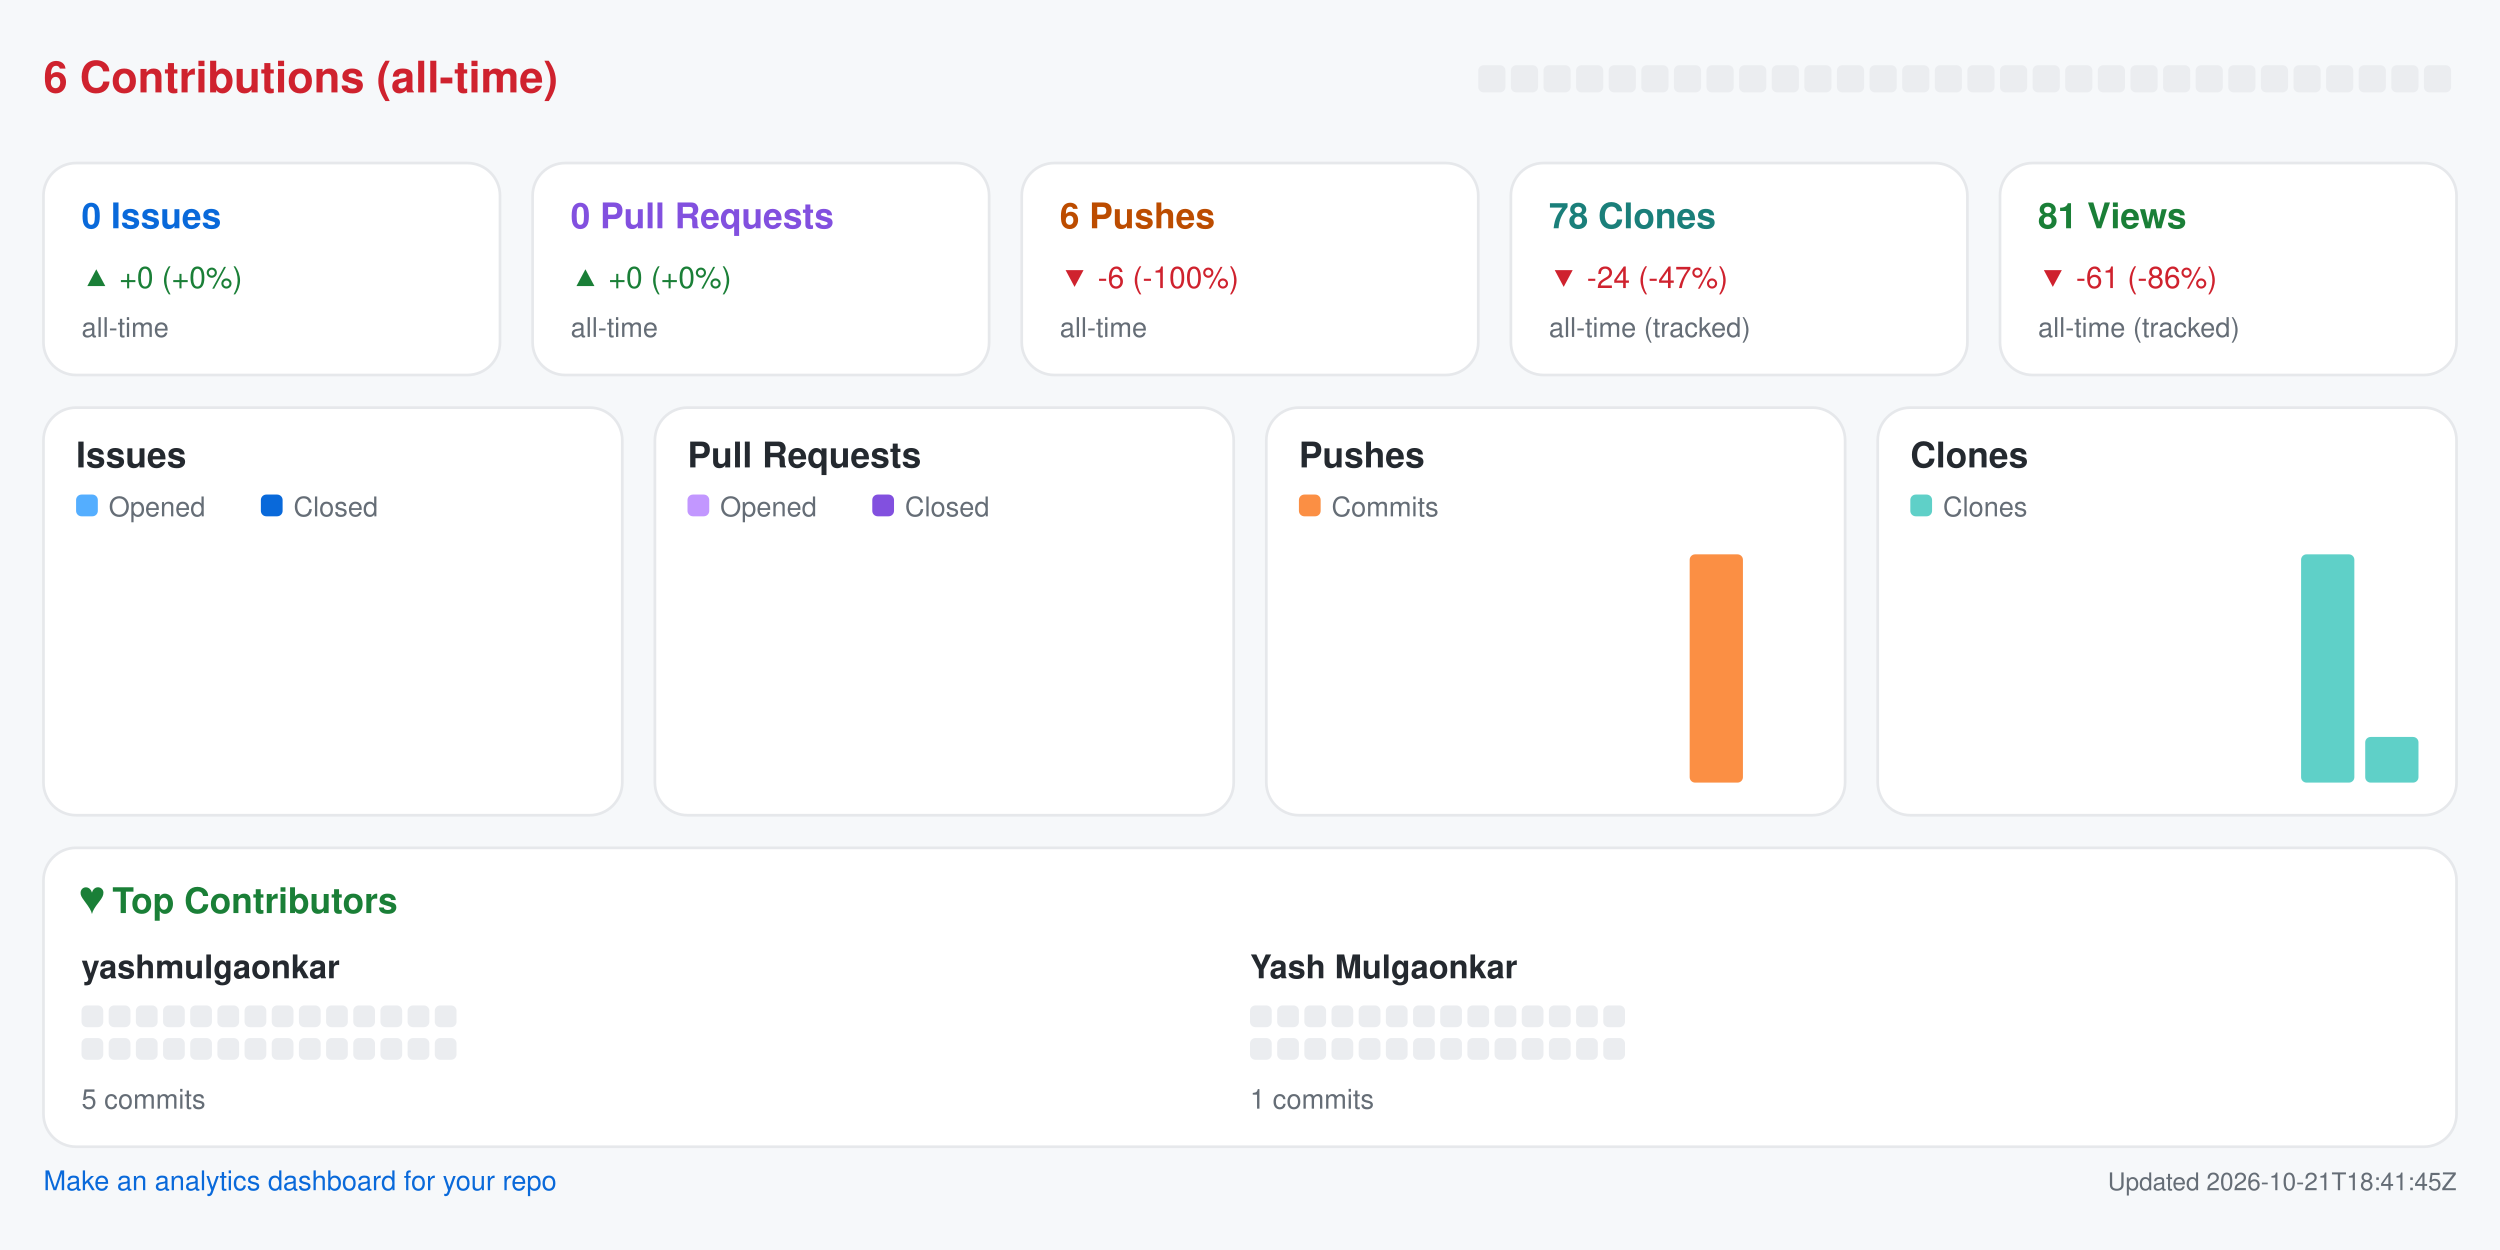
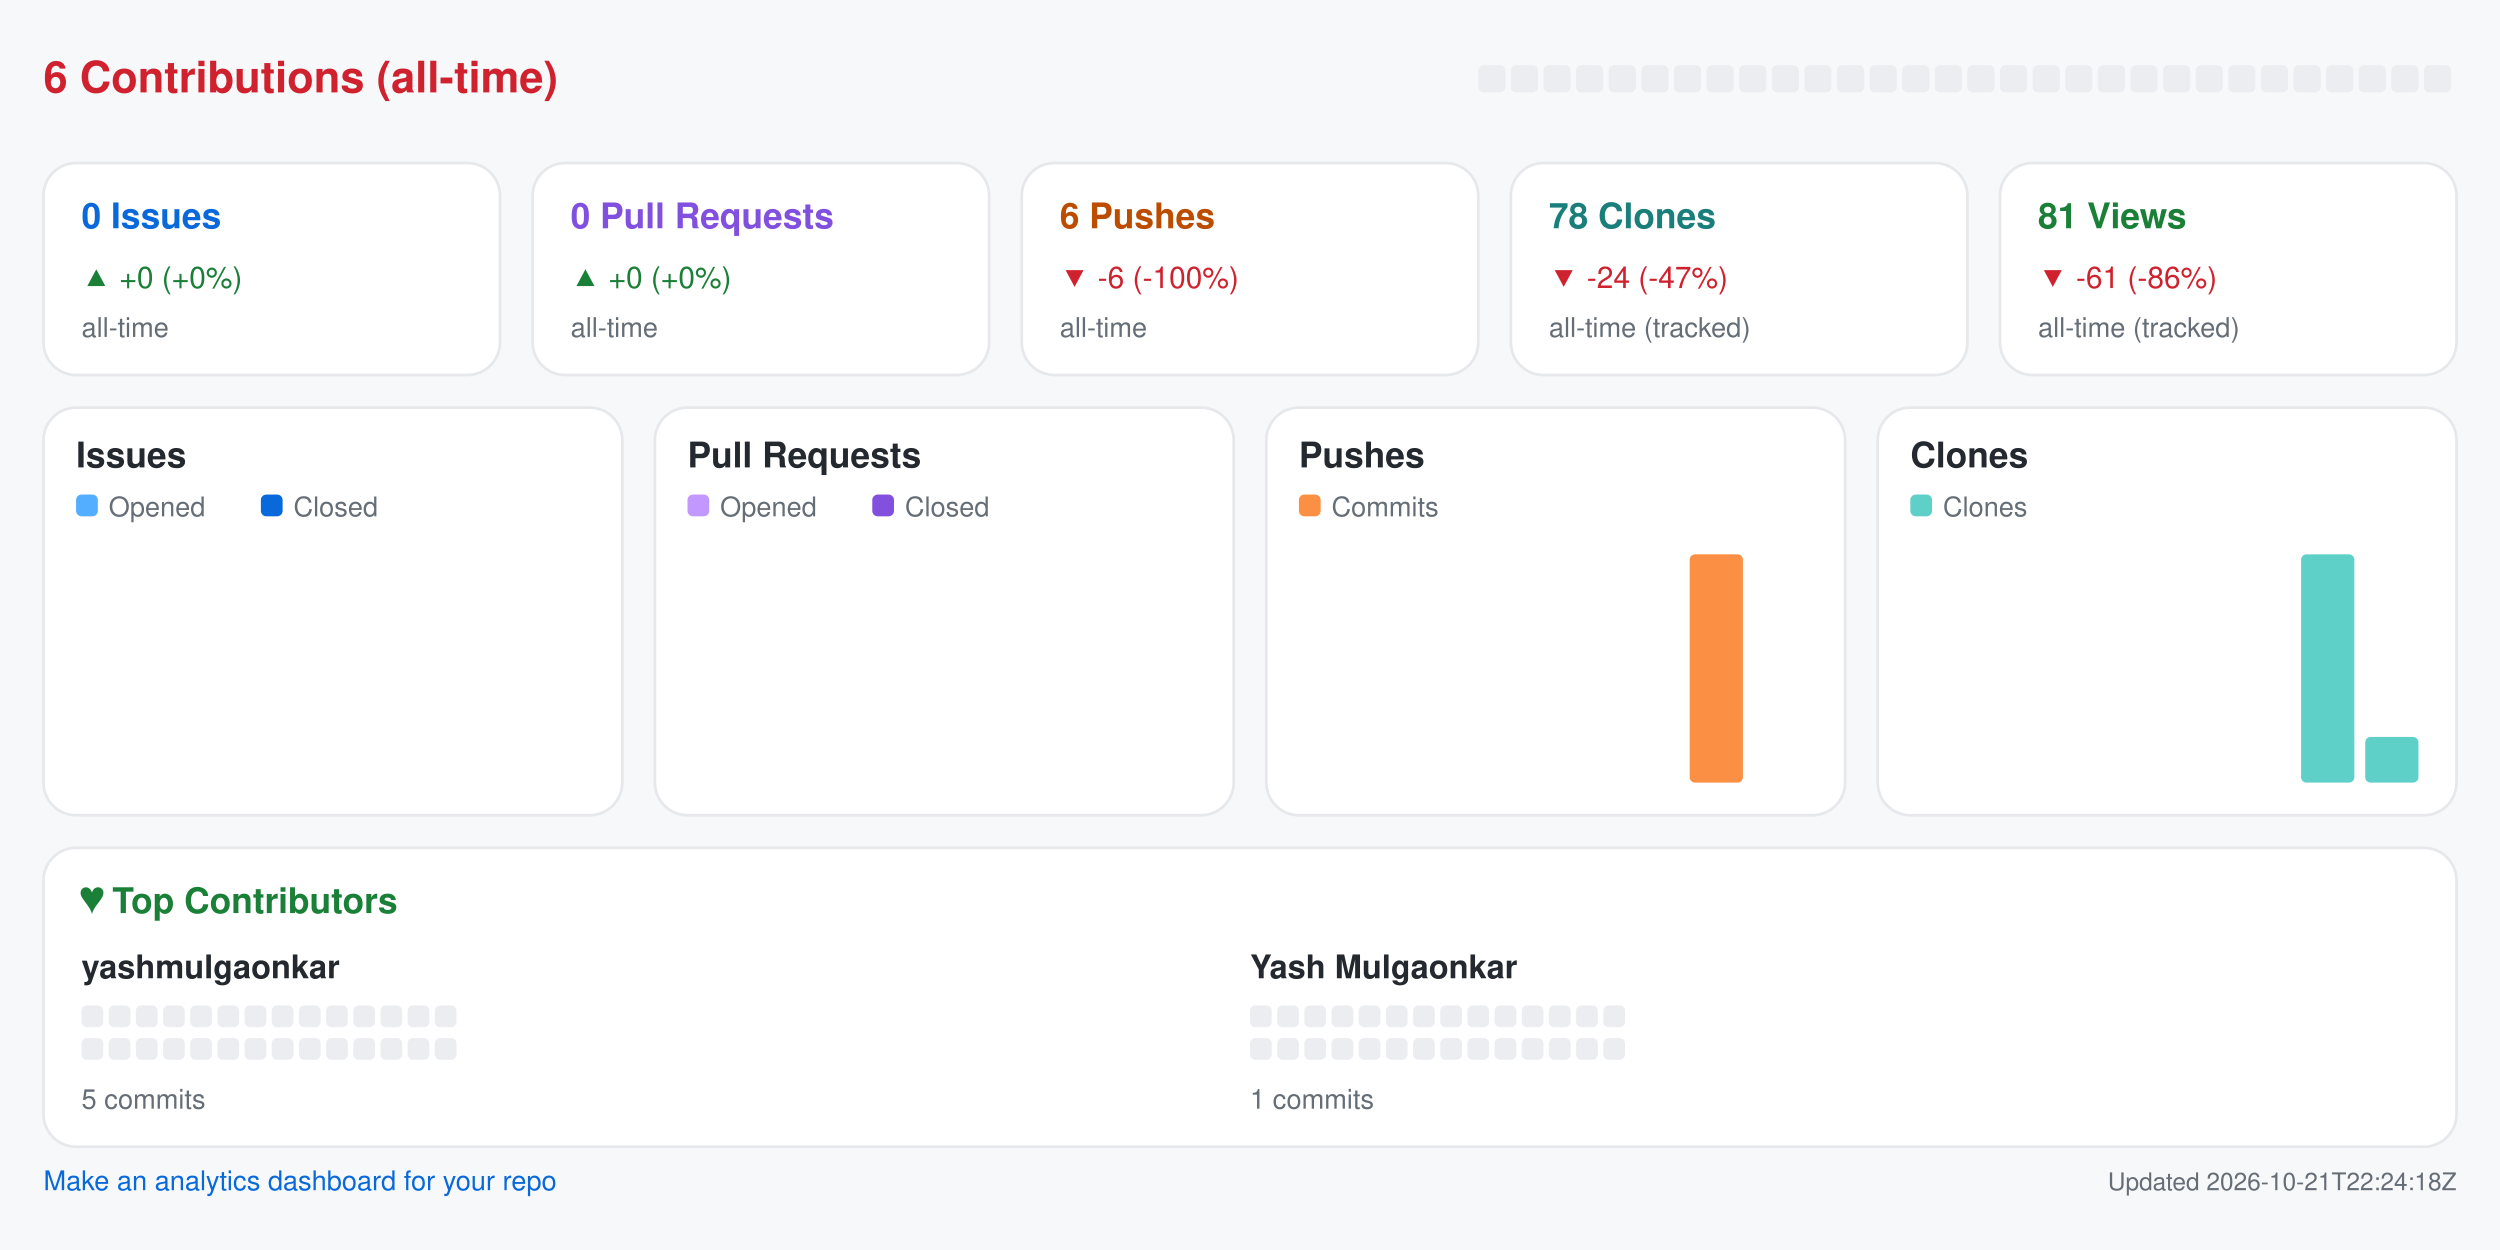
<svg xmlns="http://www.w3.org/2000/svg" width="920" height="460" viewBox="0 0 920 460" role="img" aria-label="Repository analytics for yashmulgaonkar/pi-tools">
  <rect x="0.0" y="0.0" width="920.0" height="460.0" rx="0" fill="#f6f8fa" />
  <text x="16.0" y="34.0" fill="#cf222e" font-size="16" font-family="-apple-system,BlinkMacSystemFont,Segoe UI,Helvetica,Arial,sans-serif" font-weight="600" text-anchor="start">6 Contributions (all-time)</text>
  <rect x="544.0" y="24.0" width="10.0" height="10.0" rx="2" fill="#ebedf0" />
  <rect x="556.0" y="24.0" width="10.0" height="10.0" rx="2" fill="#ebedf0" />
  <rect x="568.0" y="24.0" width="10.0" height="10.0" rx="2" fill="#ebedf0" />
  <rect x="580.0" y="24.0" width="10.0" height="10.0" rx="2" fill="#ebedf0" />
  <rect x="592.0" y="24.0" width="10.0" height="10.0" rx="2" fill="#ebedf0" />
  <rect x="604.0" y="24.0" width="10.0" height="10.0" rx="2" fill="#ebedf0" />
  <rect x="616.0" y="24.0" width="10.0" height="10.0" rx="2" fill="#ebedf0" />
  <rect x="628.0" y="24.0" width="10.0" height="10.0" rx="2" fill="#ebedf0" />
  <rect x="640.0" y="24.0" width="10.0" height="10.0" rx="2" fill="#ebedf0" />
  <rect x="652.0" y="24.0" width="10.0" height="10.0" rx="2" fill="#ebedf0" />
  <rect x="664.0" y="24.0" width="10.0" height="10.0" rx="2" fill="#ebedf0" />
  <rect x="676.0" y="24.0" width="10.0" height="10.0" rx="2" fill="#ebedf0" />
  <rect x="688.0" y="24.0" width="10.0" height="10.0" rx="2" fill="#ebedf0" />
  <rect x="700.0" y="24.0" width="10.0" height="10.0" rx="2" fill="#ebedf0" />
  <rect x="712.0" y="24.0" width="10.0" height="10.0" rx="2" fill="#ebedf0" />
  <rect x="724.0" y="24.0" width="10.0" height="10.0" rx="2" fill="#ebedf0" />
  <rect x="736.0" y="24.0" width="10.0" height="10.0" rx="2" fill="#ebedf0" />
  <rect x="748.0" y="24.0" width="10.0" height="10.0" rx="2" fill="#ebedf0" />
  <rect x="760.0" y="24.0" width="10.0" height="10.0" rx="2" fill="#ebedf0" />
  <rect x="772.0" y="24.0" width="10.0" height="10.0" rx="2" fill="#ebedf0" />
  <rect x="784.0" y="24.0" width="10.0" height="10.0" rx="2" fill="#ebedf0" />
  <rect x="796.0" y="24.0" width="10.0" height="10.0" rx="2" fill="#ebedf0" />
  <rect x="808.0" y="24.0" width="10.0" height="10.0" rx="2" fill="#ebedf0" />
  <rect x="820.0" y="24.0" width="10.0" height="10.0" rx="2" fill="#ebedf0" />
  <rect x="832.0" y="24.0" width="10.0" height="10.0" rx="2" fill="#ebedf0" />
  <rect x="844.0" y="24.0" width="10.0" height="10.0" rx="2" fill="#ebedf0" />
  <rect x="856.0" y="24.0" width="10.0" height="10.0" rx="2" fill="#ebedf0" />
  <rect x="868.0" y="24.0" width="10.0" height="10.0" rx="2" fill="#ebedf0" />
  <rect x="880.0" y="24.0" width="10.0" height="10.0" rx="2" fill="#ebedf0" />
  <rect x="892.0" y="24.0" width="10.0" height="10.0" rx="2" fill="#ebedf0" />
  <rect x="16.0" y="60.0" width="168.0" height="78.0" rx="12" fill="#ffffff" stroke="#e6e8eb" />
  <text x="30.0" y="84.0" fill="#0969da" font-size="13" font-family="-apple-system,BlinkMacSystemFont,Segoe UI,Helvetica,Arial,sans-serif" font-weight="600" text-anchor="start">0 Issues</text>
  <text x="30.0" y="106.0" fill="#1a7f37" font-size="11" font-family="-apple-system,BlinkMacSystemFont,Segoe UI,Helvetica,Arial,sans-serif" font-weight="400" text-anchor="start">▲ +0 (+0%)</text>
  <text x="30.0" y="124.0" fill="#656d76" font-size="10" font-family="-apple-system,BlinkMacSystemFont,Segoe UI,Helvetica,Arial,sans-serif" font-weight="400" text-anchor="start">all-time</text>
  <rect x="196.0" y="60.0" width="168.0" height="78.0" rx="12" fill="#ffffff" stroke="#e6e8eb" />
  <text x="210.0" y="84.0" fill="#8250df" font-size="13" font-family="-apple-system,BlinkMacSystemFont,Segoe UI,Helvetica,Arial,sans-serif" font-weight="600" text-anchor="start">0 Pull Requests</text>
  <text x="210.0" y="106.0" fill="#1a7f37" font-size="11" font-family="-apple-system,BlinkMacSystemFont,Segoe UI,Helvetica,Arial,sans-serif" font-weight="400" text-anchor="start">▲ +0 (+0%)</text>
  <text x="210.0" y="124.0" fill="#656d76" font-size="10" font-family="-apple-system,BlinkMacSystemFont,Segoe UI,Helvetica,Arial,sans-serif" font-weight="400" text-anchor="start">all-time</text>
  <rect x="376.0" y="60.0" width="168.0" height="78.0" rx="12" fill="#ffffff" stroke="#e6e8eb" />
  <text x="390.0" y="84.0" fill="#bc4c00" font-size="13" font-family="-apple-system,BlinkMacSystemFont,Segoe UI,Helvetica,Arial,sans-serif" font-weight="600" text-anchor="start">6 Pushes</text>
  <text x="390.0" y="106.0" fill="#cf222e" font-size="11" font-family="-apple-system,BlinkMacSystemFont,Segoe UI,Helvetica,Arial,sans-serif" font-weight="400" text-anchor="start">▼ -6 (-100%)</text>
  <text x="390.0" y="124.0" fill="#656d76" font-size="10" font-family="-apple-system,BlinkMacSystemFont,Segoe UI,Helvetica,Arial,sans-serif" font-weight="400" text-anchor="start">all-time</text>
  <rect x="556.0" y="60.0" width="168.0" height="78.0" rx="12" fill="#ffffff" stroke="#e6e8eb" />
  <text x="570.0" y="84.0" fill="#1a7f7a" font-size="13" font-family="-apple-system,BlinkMacSystemFont,Segoe UI,Helvetica,Arial,sans-serif" font-weight="600" text-anchor="start">78 Clones</text>
  <text x="570.0" y="106.0" fill="#cf222e" font-size="11" font-family="-apple-system,BlinkMacSystemFont,Segoe UI,Helvetica,Arial,sans-serif" font-weight="400" text-anchor="start">▼ -24 (-47%)</text>
  <text x="570.0" y="124.0" fill="#656d76" font-size="10" font-family="-apple-system,BlinkMacSystemFont,Segoe UI,Helvetica,Arial,sans-serif" font-weight="400" text-anchor="start">all-time (tracked)</text>
  <rect x="736.0" y="60.0" width="168.0" height="78.0" rx="12" fill="#ffffff" stroke="#e6e8eb" />
  <text x="750.0" y="84.0" fill="#1a7f37" font-size="13" font-family="-apple-system,BlinkMacSystemFont,Segoe UI,Helvetica,Arial,sans-serif" font-weight="600" text-anchor="start">81 Views</text>
  <text x="750.0" y="106.0" fill="#cf222e" font-size="11" font-family="-apple-system,BlinkMacSystemFont,Segoe UI,Helvetica,Arial,sans-serif" font-weight="400" text-anchor="start">▼ -61 (-86%)</text>
  <text x="750.0" y="124.0" fill="#656d76" font-size="10" font-family="-apple-system,BlinkMacSystemFont,Segoe UI,Helvetica,Arial,sans-serif" font-weight="400" text-anchor="start">all-time (tracked)</text>
  <rect x="16.0" y="150.0" width="213.0" height="150.0" rx="12" fill="#ffffff" stroke="#e6e8eb" />
  <text x="28.0" y="172.0" fill="#24292f" font-size="13" font-family="-apple-system,BlinkMacSystemFont,Segoe UI,Helvetica,Arial,sans-serif" font-weight="600" text-anchor="start">Issues</text>
  <rect x="28.0" y="182.0" width="8.0" height="8.0" rx="2" fill="#54aeff" />
  <text x="40.0" y="190.0" fill="#656d76" font-size="10" font-family="-apple-system,BlinkMacSystemFont,Segoe UI,Helvetica,Arial,sans-serif" font-weight="400" text-anchor="start">Opened</text>
  <rect x="96.0" y="182.0" width="8.0" height="8.0" rx="2" fill="#0969da" />
  <text x="108.0" y="190.0" fill="#656d76" font-size="10" font-family="-apple-system,BlinkMacSystemFont,Segoe UI,Helvetica,Arial,sans-serif" font-weight="400" text-anchor="start">Closed</text>
  <rect x="30.0" y="288.0" width="8.8" height="0.0" rx="2" fill="#54aeff" />
  <rect x="39.8" y="288.0" width="8.8" height="0.0" rx="2" fill="#0969da" />
  <rect x="53.6" y="288.0" width="8.8" height="0.0" rx="2" fill="#54aeff" />
  <rect x="63.4" y="288.0" width="8.8" height="0.0" rx="2" fill="#0969da" />
  <rect x="77.2" y="288.0" width="8.8" height="0.0" rx="2" fill="#54aeff" />
  <rect x="87.1" y="288.0" width="8.8" height="0.0" rx="2" fill="#0969da" />
  <rect x="100.9" y="288.0" width="8.8" height="0.0" rx="2" fill="#54aeff" />
  <rect x="110.7" y="288.0" width="8.8" height="0.0" rx="2" fill="#0969da" />
  <rect x="124.5" y="288.0" width="8.8" height="0.0" rx="2" fill="#54aeff" />
  <rect x="134.3" y="288.0" width="8.8" height="0.0" rx="2" fill="#0969da" />
  <rect x="148.1" y="288.0" width="8.8" height="0.0" rx="2" fill="#54aeff" />
  <rect x="157.9" y="288.0" width="8.8" height="0.0" rx="2" fill="#0969da" />
  <rect x="171.8" y="288.0" width="8.8" height="0.0" rx="2" fill="#54aeff" />
  <rect x="181.6" y="288.0" width="8.8" height="0.0" rx="2" fill="#0969da" />
  <rect x="195.4" y="288.0" width="8.8" height="0.0" rx="2" fill="#54aeff" />
  <rect x="205.2" y="288.0" width="8.8" height="0.0" rx="2" fill="#0969da" />
  <rect x="241.0" y="150.0" width="213.0" height="150.0" rx="12" fill="#ffffff" stroke="#e6e8eb" />
  <text x="253.0" y="172.0" fill="#24292f" font-size="13" font-family="-apple-system,BlinkMacSystemFont,Segoe UI,Helvetica,Arial,sans-serif" font-weight="600" text-anchor="start">Pull Requests</text>
  <rect x="253.0" y="182.0" width="8.0" height="8.0" rx="2" fill="#c297ff" />
  <text x="265.0" y="190.0" fill="#656d76" font-size="10" font-family="-apple-system,BlinkMacSystemFont,Segoe UI,Helvetica,Arial,sans-serif" font-weight="400" text-anchor="start">Opened</text>
  <rect x="321.0" y="182.0" width="8.0" height="8.0" rx="2" fill="#8250df" />
  <text x="333.0" y="190.0" fill="#656d76" font-size="10" font-family="-apple-system,BlinkMacSystemFont,Segoe UI,Helvetica,Arial,sans-serif" font-weight="400" text-anchor="start">Closed</text>
  <rect x="255.0" y="288.0" width="8.8" height="0.0" rx="2" fill="#c297ff" />
  <rect x="264.8" y="288.0" width="8.8" height="0.0" rx="2" fill="#8250df" />
  <rect x="278.6" y="288.0" width="8.8" height="0.0" rx="2" fill="#c297ff" />
  <rect x="288.4" y="288.0" width="8.8" height="0.0" rx="2" fill="#8250df" />
  <rect x="302.2" y="288.0" width="8.8" height="0.0" rx="2" fill="#c297ff" />
  <rect x="312.1" y="288.0" width="8.8" height="0.0" rx="2" fill="#8250df" />
  <rect x="325.9" y="288.0" width="8.8" height="0.0" rx="2" fill="#c297ff" />
  <rect x="335.7" y="288.0" width="8.8" height="0.0" rx="2" fill="#8250df" />
  <rect x="349.5" y="288.0" width="8.8" height="0.0" rx="2" fill="#c297ff" />
  <rect x="359.3" y="288.0" width="8.8" height="0.0" rx="2" fill="#8250df" />
  <rect x="373.1" y="288.0" width="8.8" height="0.0" rx="2" fill="#c297ff" />
  <rect x="382.9" y="288.0" width="8.8" height="0.0" rx="2" fill="#8250df" />
  <rect x="396.8" y="288.0" width="8.8" height="0.0" rx="2" fill="#c297ff" />
  <rect x="406.6" y="288.0" width="8.8" height="0.0" rx="2" fill="#8250df" />
  <rect x="420.4" y="288.0" width="8.8" height="0.0" rx="2" fill="#c297ff" />
  <rect x="430.2" y="288.0" width="8.8" height="0.0" rx="2" fill="#8250df" />
  <rect x="466.0" y="150.0" width="213.0" height="150.0" rx="12" fill="#ffffff" stroke="#e6e8eb" />
  <text x="478.0" y="172.0" fill="#24292f" font-size="13" font-family="-apple-system,BlinkMacSystemFont,Segoe UI,Helvetica,Arial,sans-serif" font-weight="600" text-anchor="start">Pushes</text>
  <rect x="478.0" y="182.0" width="8.0" height="8.0" rx="2" fill="#fb8f44" />
  <text x="490.0" y="190.0" fill="#656d76" font-size="10" font-family="-apple-system,BlinkMacSystemFont,Segoe UI,Helvetica,Arial,sans-serif" font-weight="400" text-anchor="start">Commits</text>
  <rect x="480.0" y="288.0" width="19.6" height="0.0" rx="2" fill="#fb8f44" />
  <rect x="503.6" y="288.0" width="19.6" height="0.0" rx="2" fill="#fb8f44" />
  <rect x="527.2" y="288.0" width="19.6" height="0.0" rx="2" fill="#fb8f44" />
  <rect x="550.9" y="288.0" width="19.6" height="0.0" rx="2" fill="#fb8f44" />
  <rect x="574.5" y="288.0" width="19.6" height="0.0" rx="2" fill="#fb8f44" />
  <rect x="598.1" y="288.0" width="19.6" height="0.0" rx="2" fill="#fb8f44" />
  <rect x="621.8" y="204.0" width="19.6" height="84.0" rx="2" fill="#fb8f44" />
  <rect x="645.4" y="288.0" width="19.6" height="0.0" rx="2" fill="#fb8f44" />
  <rect x="691.0" y="150.0" width="213.0" height="150.0" rx="12" fill="#ffffff" stroke="#e6e8eb" />
  <text x="703.0" y="172.0" fill="#24292f" font-size="13" font-family="-apple-system,BlinkMacSystemFont,Segoe UI,Helvetica,Arial,sans-serif" font-weight="600" text-anchor="start">Clones</text>
  <rect x="703.0" y="182.0" width="8.0" height="8.0" rx="2" fill="#5fd0c8" />
  <text x="715.0" y="190.0" fill="#656d76" font-size="10" font-family="-apple-system,BlinkMacSystemFont,Segoe UI,Helvetica,Arial,sans-serif" font-weight="400" text-anchor="start">Clones</text>
  <rect x="705.0" y="288.0" width="19.6" height="0.0" rx="2" fill="#5fd0c8" />
  <rect x="728.6" y="288.0" width="19.6" height="0.0" rx="2" fill="#5fd0c8" />
  <rect x="752.2" y="288.0" width="19.6" height="0.0" rx="2" fill="#5fd0c8" />
  <rect x="775.9" y="288.0" width="19.6" height="0.0" rx="2" fill="#5fd0c8" />
  <rect x="799.5" y="288.0" width="19.6" height="0.0" rx="2" fill="#5fd0c8" />
  <rect x="823.1" y="288.0" width="19.6" height="0.0" rx="2" fill="#5fd0c8" />
  <rect x="846.8" y="204.0" width="19.6" height="84.0" rx="2" fill="#5fd0c8" />
  <rect x="870.4" y="271.2" width="19.6" height="16.8" rx="2" fill="#5fd0c8" />
  <rect x="16.0" y="312.0" width="888.0" height="110.0" rx="12" fill="#ffffff" stroke="#e6e8eb" />
  <text x="30.0" y="336.0" fill="#1a7f37" font-size="13" font-family="-apple-system,BlinkMacSystemFont,Segoe UI,Helvetica,Arial,sans-serif" font-weight="600" text-anchor="start">♥  Top Contributors</text>
  <text x="30.0" y="360.0" fill="#24292f" font-size="12" font-family="-apple-system,BlinkMacSystemFont,Segoe UI,Helvetica,Arial,sans-serif" font-weight="600" text-anchor="start">yashmulgaonkar</text>
  <rect x="30.0" y="370.0" width="8.0" height="8.0" rx="2" fill="#ebedf0" />
  <rect x="40.0" y="370.0" width="8.0" height="8.0" rx="2" fill="#ebedf0" />
  <rect x="50.0" y="370.0" width="8.0" height="8.0" rx="2" fill="#ebedf0" />
  <rect x="60.0" y="370.0" width="8.0" height="8.0" rx="2" fill="#ebedf0" />
  <rect x="70.0" y="370.0" width="8.0" height="8.0" rx="2" fill="#ebedf0" />
  <rect x="80.0" y="370.0" width="8.0" height="8.0" rx="2" fill="#ebedf0" />
  <rect x="90.0" y="370.0" width="8.0" height="8.0" rx="2" fill="#ebedf0" />
  <rect x="100.0" y="370.0" width="8.0" height="8.0" rx="2" fill="#ebedf0" />
  <rect x="110.0" y="370.0" width="8.0" height="8.0" rx="2" fill="#ebedf0" />
  <rect x="120.0" y="370.0" width="8.0" height="8.0" rx="2" fill="#ebedf0" />
  <rect x="130.0" y="370.0" width="8.0" height="8.0" rx="2" fill="#ebedf0" />
  <rect x="140.0" y="370.0" width="8.0" height="8.0" rx="2" fill="#ebedf0" />
  <rect x="150.0" y="370.0" width="8.0" height="8.0" rx="2" fill="#ebedf0" />
  <rect x="160.0" y="370.0" width="8.0" height="8.0" rx="2" fill="#ebedf0" />
  <rect x="30.0" y="382.0" width="8.0" height="8.0" rx="2" fill="#ebedf0" />
  <rect x="40.0" y="382.0" width="8.0" height="8.0" rx="2" fill="#ebedf0" />
  <rect x="50.0" y="382.0" width="8.0" height="8.0" rx="2" fill="#ebedf0" />
  <rect x="60.0" y="382.0" width="8.0" height="8.0" rx="2" fill="#ebedf0" />
  <rect x="70.0" y="382.0" width="8.0" height="8.0" rx="2" fill="#ebedf0" />
  <rect x="80.0" y="382.0" width="8.0" height="8.0" rx="2" fill="#ebedf0" />
  <rect x="90.0" y="382.0" width="8.0" height="8.0" rx="2" fill="#ebedf0" />
  <rect x="100.0" y="382.0" width="8.0" height="8.0" rx="2" fill="#ebedf0" />
  <rect x="110.0" y="382.0" width="8.0" height="8.0" rx="2" fill="#ebedf0" />
  <rect x="120.0" y="382.0" width="8.0" height="8.0" rx="2" fill="#ebedf0" />
  <rect x="130.0" y="382.0" width="8.0" height="8.0" rx="2" fill="#ebedf0" />
  <rect x="140.0" y="382.0" width="8.0" height="8.0" rx="2" fill="#ebedf0" />
  <rect x="150.0" y="382.0" width="8.0" height="8.0" rx="2" fill="#ebedf0" />
  <rect x="160.0" y="382.0" width="8.0" height="8.0" rx="2" fill="#ebedf0" />
  <text x="30.0" y="408.0" fill="#656d76" font-size="10" font-family="-apple-system,BlinkMacSystemFont,Segoe UI,Helvetica,Arial,sans-serif" font-weight="400" text-anchor="start">5 commits</text>
  <text x="460.0" y="360.0" fill="#24292f" font-size="12" font-family="-apple-system,BlinkMacSystemFont,Segoe UI,Helvetica,Arial,sans-serif" font-weight="600" text-anchor="start">Yash Mulgaonkar</text>
  <rect x="460.0" y="370.0" width="8.0" height="8.0" rx="2" fill="#ebedf0" />
  <rect x="470.0" y="370.0" width="8.0" height="8.0" rx="2" fill="#ebedf0" />
  <rect x="480.0" y="370.0" width="8.0" height="8.0" rx="2" fill="#ebedf0" />
  <rect x="490.0" y="370.0" width="8.0" height="8.0" rx="2" fill="#ebedf0" />
  <rect x="500.0" y="370.0" width="8.0" height="8.0" rx="2" fill="#ebedf0" />
  <rect x="510.0" y="370.0" width="8.0" height="8.0" rx="2" fill="#ebedf0" />
  <rect x="520.0" y="370.0" width="8.0" height="8.0" rx="2" fill="#ebedf0" />
  <rect x="530.0" y="370.0" width="8.0" height="8.0" rx="2" fill="#ebedf0" />
  <rect x="540.0" y="370.0" width="8.0" height="8.0" rx="2" fill="#ebedf0" />
  <rect x="550.0" y="370.0" width="8.0" height="8.0" rx="2" fill="#ebedf0" />
  <rect x="560.0" y="370.0" width="8.0" height="8.0" rx="2" fill="#ebedf0" />
  <rect x="570.0" y="370.0" width="8.0" height="8.0" rx="2" fill="#ebedf0" />
  <rect x="580.0" y="370.0" width="8.0" height="8.0" rx="2" fill="#ebedf0" />
  <rect x="590.0" y="370.0" width="8.0" height="8.0" rx="2" fill="#ebedf0" />
  <rect x="460.0" y="382.0" width="8.0" height="8.0" rx="2" fill="#ebedf0" />
  <rect x="470.0" y="382.0" width="8.0" height="8.0" rx="2" fill="#ebedf0" />
  <rect x="480.0" y="382.0" width="8.0" height="8.0" rx="2" fill="#ebedf0" />
  <rect x="490.0" y="382.0" width="8.0" height="8.0" rx="2" fill="#ebedf0" />
  <rect x="500.0" y="382.0" width="8.0" height="8.0" rx="2" fill="#ebedf0" />
  <rect x="510.0" y="382.0" width="8.0" height="8.0" rx="2" fill="#ebedf0" />
  <rect x="520.0" y="382.0" width="8.0" height="8.0" rx="2" fill="#ebedf0" />
  <rect x="530.0" y="382.0" width="8.0" height="8.0" rx="2" fill="#ebedf0" />
  <rect x="540.0" y="382.0" width="8.0" height="8.0" rx="2" fill="#ebedf0" />
  <rect x="550.0" y="382.0" width="8.0" height="8.0" rx="2" fill="#ebedf0" />
  <rect x="560.0" y="382.0" width="8.0" height="8.0" rx="2" fill="#ebedf0" />
  <rect x="570.0" y="382.0" width="8.0" height="8.0" rx="2" fill="#ebedf0" />
  <rect x="580.0" y="382.0" width="8.0" height="8.0" rx="2" fill="#ebedf0" />
  <rect x="590.0" y="382.0" width="8.0" height="8.0" rx="2" fill="#ebedf0" />
  <text x="460.0" y="408.0" fill="#656d76" font-size="10" font-family="-apple-system,BlinkMacSystemFont,Segoe UI,Helvetica,Arial,sans-serif" font-weight="400" text-anchor="start">1 commits</text>
  <a href="https://github.com/yashmulgaonkar/repo-analytics" target="_blank" rel="noopener noreferrer">
    <text x="16.0" y="438.0" fill="#0969da" font-size="10" font-family="-apple-system,BlinkMacSystemFont,Segoe UI,Helvetica,Arial,sans-serif" font-weight="400" text-anchor="start">Make an analytics dashboard for your repo</text>
  </a>
-   <text x="904.0" y="438.0" fill="#656d76" font-size="9" font-family="-apple-system,BlinkMacSystemFont,Segoe UI,Helvetica,Arial,sans-serif" font-weight="400" text-anchor="end">Updated 2026-10-21T18:41:45Z</text>
+   <text x="904.0" y="438.0" fill="#656d76" font-size="9" font-family="-apple-system,BlinkMacSystemFont,Segoe UI,Helvetica,Arial,sans-serif" font-weight="400" text-anchor="end">Updated 2026-10-21T22:24:18Z</text>
</svg>
